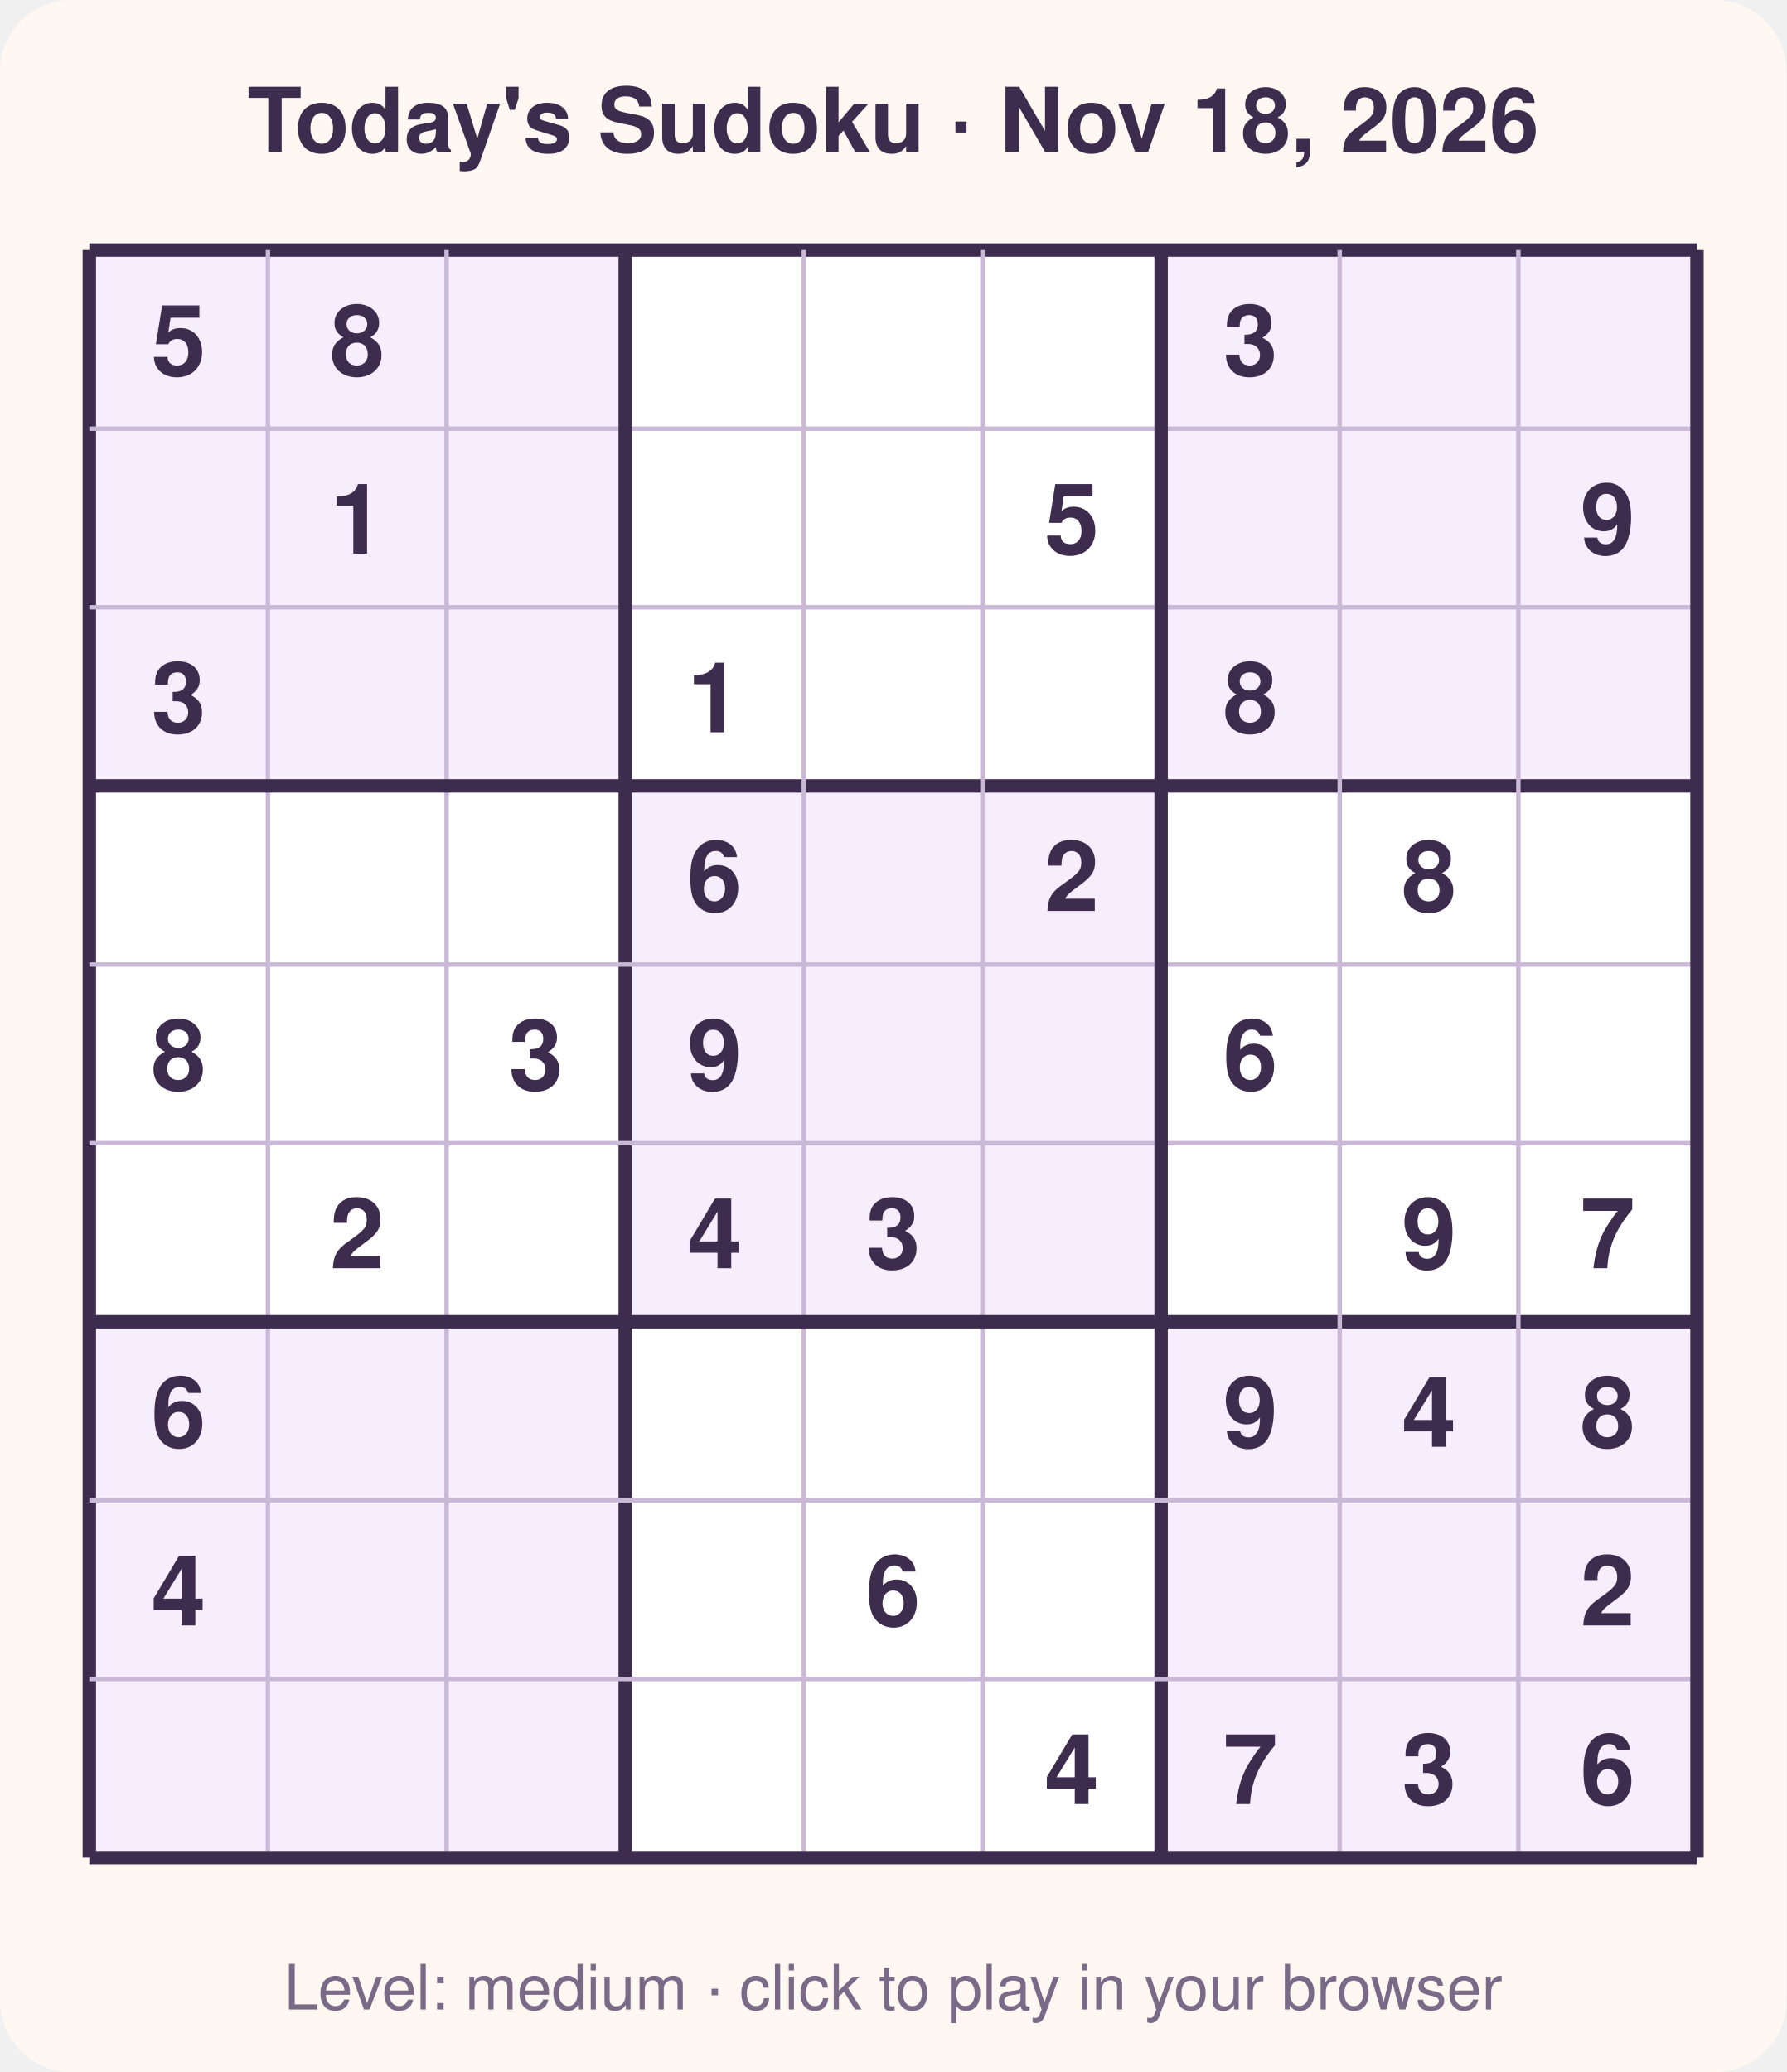
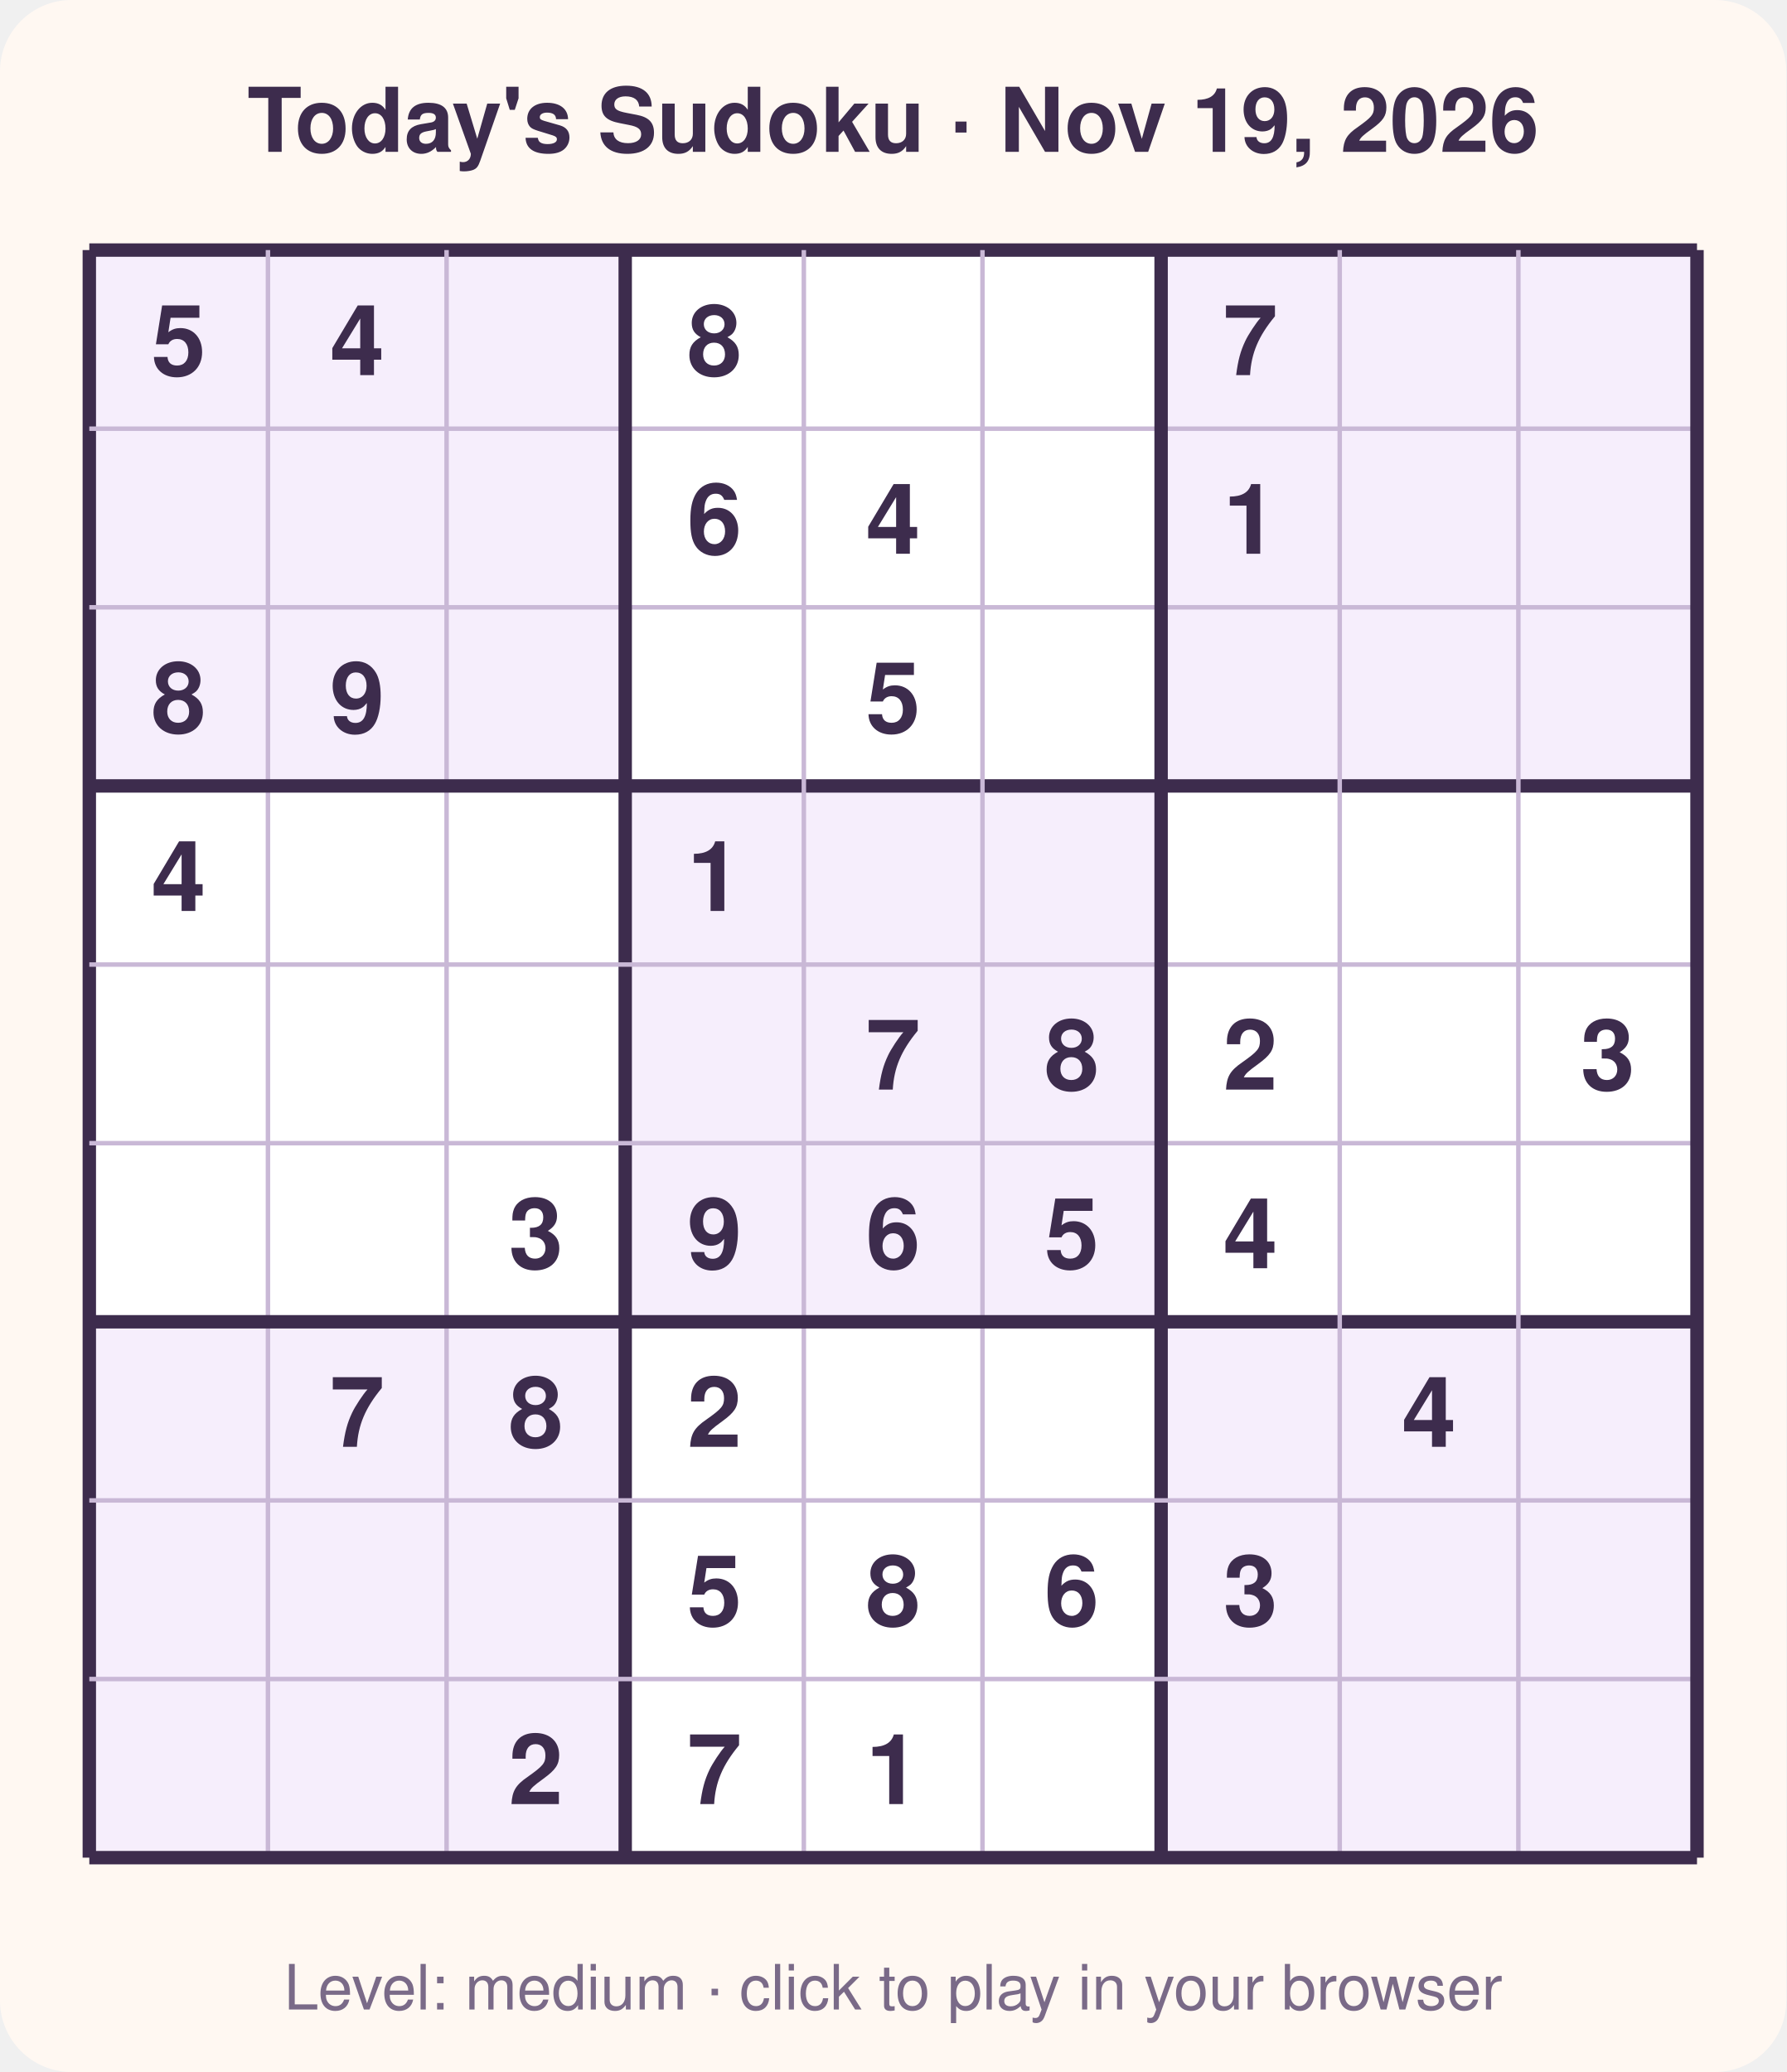
<svg xmlns="http://www.w3.org/2000/svg" width="400" height="464" viewBox="0 0 400 464" font-family="Segoe UI, Helvetica, Arial, sans-serif">
  <rect width="400" height="464" rx="16" fill="#fff8f2" />
-   <text x="200.0" y="34" text-anchor="middle" font-size="20" font-weight="700" fill="#3d2c4d">Today's Sudoku · Nov 18, 2026</text>
+   <text x="200.0" y="34" text-anchor="middle" font-size="20" font-weight="700" fill="#3d2c4d">Today's Sudoku · Nov 19, 2026</text>
  <rect x="20" y="56" width="360" height="360" fill="#ffffff" />
  <rect x="20" y="56" width="40" height="40" fill="#f6eefc" />
  <rect x="60" y="56" width="40" height="40" fill="#f6eefc" />
  <rect x="100" y="56" width="40" height="40" fill="#f6eefc" />
  <rect x="260" y="56" width="40" height="40" fill="#f6eefc" />
  <rect x="300" y="56" width="40" height="40" fill="#f6eefc" />
  <rect x="340" y="56" width="40" height="40" fill="#f6eefc" />
  <rect x="20" y="96" width="40" height="40" fill="#f6eefc" />
  <rect x="60" y="96" width="40" height="40" fill="#f6eefc" />
  <rect x="100" y="96" width="40" height="40" fill="#f6eefc" />
  <rect x="260" y="96" width="40" height="40" fill="#f6eefc" />
  <rect x="300" y="96" width="40" height="40" fill="#f6eefc" />
  <rect x="340" y="96" width="40" height="40" fill="#f6eefc" />
  <rect x="20" y="136" width="40" height="40" fill="#f6eefc" />
  <rect x="60" y="136" width="40" height="40" fill="#f6eefc" />
  <rect x="100" y="136" width="40" height="40" fill="#f6eefc" />
  <rect x="260" y="136" width="40" height="40" fill="#f6eefc" />
  <rect x="300" y="136" width="40" height="40" fill="#f6eefc" />
  <rect x="340" y="136" width="40" height="40" fill="#f6eefc" />
  <rect x="140" y="176" width="40" height="40" fill="#f6eefc" />
  <rect x="180" y="176" width="40" height="40" fill="#f6eefc" />
  <rect x="220" y="176" width="40" height="40" fill="#f6eefc" />
  <rect x="140" y="216" width="40" height="40" fill="#f6eefc" />
  <rect x="180" y="216" width="40" height="40" fill="#f6eefc" />
  <rect x="220" y="216" width="40" height="40" fill="#f6eefc" />
  <rect x="140" y="256" width="40" height="40" fill="#f6eefc" />
  <rect x="180" y="256" width="40" height="40" fill="#f6eefc" />
  <rect x="220" y="256" width="40" height="40" fill="#f6eefc" />
  <rect x="20" y="296" width="40" height="40" fill="#f6eefc" />
  <rect x="60" y="296" width="40" height="40" fill="#f6eefc" />
  <rect x="100" y="296" width="40" height="40" fill="#f6eefc" />
  <rect x="260" y="296" width="40" height="40" fill="#f6eefc" />
  <rect x="300" y="296" width="40" height="40" fill="#f6eefc" />
  <rect x="340" y="296" width="40" height="40" fill="#f6eefc" />
  <rect x="20" y="336" width="40" height="40" fill="#f6eefc" />
  <rect x="60" y="336" width="40" height="40" fill="#f6eefc" />
  <rect x="100" y="336" width="40" height="40" fill="#f6eefc" />
  <rect x="260" y="336" width="40" height="40" fill="#f6eefc" />
  <rect x="300" y="336" width="40" height="40" fill="#f6eefc" />
  <rect x="340" y="336" width="40" height="40" fill="#f6eefc" />
  <rect x="20" y="376" width="40" height="40" fill="#f6eefc" />
  <rect x="60" y="376" width="40" height="40" fill="#f6eefc" />
  <rect x="100" y="376" width="40" height="40" fill="#f6eefc" />
  <rect x="260" y="376" width="40" height="40" fill="#f6eefc" />
  <rect x="300" y="376" width="40" height="40" fill="#f6eefc" />
  <rect x="340" y="376" width="40" height="40" fill="#f6eefc" />
  <line x1="20" y1="56" x2="20" y2="416" stroke="#3d2c4d" stroke-width="3" />
  <line x1="20" y1="56" x2="380" y2="56" stroke="#3d2c4d" stroke-width="3" />
  <line x1="60" y1="56" x2="60" y2="416" stroke="#c9b8d6" stroke-width="1" />
  <line x1="20" y1="96" x2="380" y2="96" stroke="#c9b8d6" stroke-width="1" />
  <line x1="100" y1="56" x2="100" y2="416" stroke="#c9b8d6" stroke-width="1" />
  <line x1="20" y1="136" x2="380" y2="136" stroke="#c9b8d6" stroke-width="1" />
  <line x1="140" y1="56" x2="140" y2="416" stroke="#3d2c4d" stroke-width="3" />
  <line x1="20" y1="176" x2="380" y2="176" stroke="#3d2c4d" stroke-width="3" />
  <line x1="180" y1="56" x2="180" y2="416" stroke="#c9b8d6" stroke-width="1" />
  <line x1="20" y1="216" x2="380" y2="216" stroke="#c9b8d6" stroke-width="1" />
  <line x1="220" y1="56" x2="220" y2="416" stroke="#c9b8d6" stroke-width="1" />
  <line x1="20" y1="256" x2="380" y2="256" stroke="#c9b8d6" stroke-width="1" />
  <line x1="260" y1="56" x2="260" y2="416" stroke="#3d2c4d" stroke-width="3" />
  <line x1="20" y1="296" x2="380" y2="296" stroke="#3d2c4d" stroke-width="3" />
  <line x1="300" y1="56" x2="300" y2="416" stroke="#c9b8d6" stroke-width="1" />
  <line x1="20" y1="336" x2="380" y2="336" stroke="#c9b8d6" stroke-width="1" />
  <line x1="340" y1="56" x2="340" y2="416" stroke="#c9b8d6" stroke-width="1" />
  <line x1="20" y1="376" x2="380" y2="376" stroke="#c9b8d6" stroke-width="1" />
  <line x1="380" y1="56" x2="380" y2="416" stroke="#3d2c4d" stroke-width="3" />
  <line x1="20" y1="416" x2="380" y2="416" stroke="#3d2c4d" stroke-width="3" />
  <text x="40.0" y="84.0" text-anchor="middle" font-size="22" font-weight="600" fill="#3d2c4d">5</text>
-   <text x="80.0" y="84.0" text-anchor="middle" font-size="22" font-weight="600" fill="#3d2c4d">8</text>
-   <text x="280.0" y="84.0" text-anchor="middle" font-size="22" font-weight="600" fill="#3d2c4d">3</text>
-   <text x="80.0" y="124.0" text-anchor="middle" font-size="22" font-weight="600" fill="#3d2c4d">1</text>
-   <text x="240.0" y="124.0" text-anchor="middle" font-size="22" font-weight="600" fill="#3d2c4d">5</text>
-   <text x="360.0" y="124.0" text-anchor="middle" font-size="22" font-weight="600" fill="#3d2c4d">9</text>
-   <text x="40.0" y="164.0" text-anchor="middle" font-size="22" font-weight="600" fill="#3d2c4d">3</text>
-   <text x="160.0" y="164.0" text-anchor="middle" font-size="22" font-weight="600" fill="#3d2c4d">1</text>
-   <text x="280.0" y="164.0" text-anchor="middle" font-size="22" font-weight="600" fill="#3d2c4d">8</text>
-   <text x="160.0" y="204.0" text-anchor="middle" font-size="22" font-weight="600" fill="#3d2c4d">6</text>
-   <text x="240.0" y="204.0" text-anchor="middle" font-size="22" font-weight="600" fill="#3d2c4d">2</text>
-   <text x="320.0" y="204.0" text-anchor="middle" font-size="22" font-weight="600" fill="#3d2c4d">8</text>
-   <text x="40.0" y="244.0" text-anchor="middle" font-size="22" font-weight="600" fill="#3d2c4d">8</text>
-   <text x="120.0" y="244.0" text-anchor="middle" font-size="22" font-weight="600" fill="#3d2c4d">3</text>
-   <text x="160.0" y="244.0" text-anchor="middle" font-size="22" font-weight="600" fill="#3d2c4d">9</text>
-   <text x="280.0" y="244.0" text-anchor="middle" font-size="22" font-weight="600" fill="#3d2c4d">6</text>
-   <text x="80.0" y="284.0" text-anchor="middle" font-size="22" font-weight="600" fill="#3d2c4d">2</text>
-   <text x="160.0" y="284.0" text-anchor="middle" font-size="22" font-weight="600" fill="#3d2c4d">4</text>
-   <text x="200.0" y="284.0" text-anchor="middle" font-size="22" font-weight="600" fill="#3d2c4d">3</text>
-   <text x="320.0" y="284.0" text-anchor="middle" font-size="22" font-weight="600" fill="#3d2c4d">9</text>
-   <text x="360.0" y="284.0" text-anchor="middle" font-size="22" font-weight="600" fill="#3d2c4d">7</text>
-   <text x="40.0" y="324.0" text-anchor="middle" font-size="22" font-weight="600" fill="#3d2c4d">6</text>
-   <text x="280.0" y="324.0" text-anchor="middle" font-size="22" font-weight="600" fill="#3d2c4d">9</text>
+   <text x="80.0" y="84.0" text-anchor="middle" font-size="22" font-weight="600" fill="#3d2c4d">4</text>
+   <text x="160.0" y="84.0" text-anchor="middle" font-size="22" font-weight="600" fill="#3d2c4d">8</text>
+   <text x="280.0" y="84.0" text-anchor="middle" font-size="22" font-weight="600" fill="#3d2c4d">7</text>
+   <text x="160.0" y="124.0" text-anchor="middle" font-size="22" font-weight="600" fill="#3d2c4d">6</text>
+   <text x="200.0" y="124.0" text-anchor="middle" font-size="22" font-weight="600" fill="#3d2c4d">4</text>
+   <text x="280.0" y="124.0" text-anchor="middle" font-size="22" font-weight="600" fill="#3d2c4d">1</text>
+   <text x="40.0" y="164.0" text-anchor="middle" font-size="22" font-weight="600" fill="#3d2c4d">8</text>
+   <text x="80.0" y="164.0" text-anchor="middle" font-size="22" font-weight="600" fill="#3d2c4d">9</text>
+   <text x="200.0" y="164.0" text-anchor="middle" font-size="22" font-weight="600" fill="#3d2c4d">5</text>
+   <text x="40.0" y="204.0" text-anchor="middle" font-size="22" font-weight="600" fill="#3d2c4d">4</text>
+   <text x="160.0" y="204.0" text-anchor="middle" font-size="22" font-weight="600" fill="#3d2c4d">1</text>
+   <text x="200.0" y="244.0" text-anchor="middle" font-size="22" font-weight="600" fill="#3d2c4d">7</text>
+   <text x="240.0" y="244.0" text-anchor="middle" font-size="22" font-weight="600" fill="#3d2c4d">8</text>
+   <text x="280.0" y="244.0" text-anchor="middle" font-size="22" font-weight="600" fill="#3d2c4d">2</text>
+   <text x="360.0" y="244.0" text-anchor="middle" font-size="22" font-weight="600" fill="#3d2c4d">3</text>
+   <text x="120.0" y="284.0" text-anchor="middle" font-size="22" font-weight="600" fill="#3d2c4d">3</text>
+   <text x="160.0" y="284.0" text-anchor="middle" font-size="22" font-weight="600" fill="#3d2c4d">9</text>
+   <text x="200.0" y="284.0" text-anchor="middle" font-size="22" font-weight="600" fill="#3d2c4d">6</text>
+   <text x="240.0" y="284.0" text-anchor="middle" font-size="22" font-weight="600" fill="#3d2c4d">5</text>
+   <text x="280.0" y="284.0" text-anchor="middle" font-size="22" font-weight="600" fill="#3d2c4d">4</text>
+   <text x="80.0" y="324.0" text-anchor="middle" font-size="22" font-weight="600" fill="#3d2c4d">7</text>
+   <text x="120.0" y="324.0" text-anchor="middle" font-size="22" font-weight="600" fill="#3d2c4d">8</text>
+   <text x="160.0" y="324.0" text-anchor="middle" font-size="22" font-weight="600" fill="#3d2c4d">2</text>
  <text x="320.0" y="324.0" text-anchor="middle" font-size="22" font-weight="600" fill="#3d2c4d">4</text>
-   <text x="360.0" y="324.0" text-anchor="middle" font-size="22" font-weight="600" fill="#3d2c4d">8</text>
-   <text x="40.0" y="364.0" text-anchor="middle" font-size="22" font-weight="600" fill="#3d2c4d">4</text>
-   <text x="200.0" y="364.0" text-anchor="middle" font-size="22" font-weight="600" fill="#3d2c4d">6</text>
-   <text x="360.0" y="364.0" text-anchor="middle" font-size="22" font-weight="600" fill="#3d2c4d">2</text>
-   <text x="240.0" y="404.0" text-anchor="middle" font-size="22" font-weight="600" fill="#3d2c4d">4</text>
-   <text x="280.0" y="404.0" text-anchor="middle" font-size="22" font-weight="600" fill="#3d2c4d">7</text>
-   <text x="320.0" y="404.0" text-anchor="middle" font-size="22" font-weight="600" fill="#3d2c4d">3</text>
-   <text x="360.0" y="404.0" text-anchor="middle" font-size="22" font-weight="600" fill="#3d2c4d">6</text>
+   <text x="160.0" y="364.0" text-anchor="middle" font-size="22" font-weight="600" fill="#3d2c4d">5</text>
+   <text x="200.0" y="364.0" text-anchor="middle" font-size="22" font-weight="600" fill="#3d2c4d">8</text>
+   <text x="240.0" y="364.0" text-anchor="middle" font-size="22" font-weight="600" fill="#3d2c4d">6</text>
+   <text x="280.0" y="364.0" text-anchor="middle" font-size="22" font-weight="600" fill="#3d2c4d">3</text>
+   <text x="120.0" y="404.0" text-anchor="middle" font-size="22" font-weight="600" fill="#3d2c4d">2</text>
+   <text x="160.0" y="404.0" text-anchor="middle" font-size="22" font-weight="600" fill="#3d2c4d">7</text>
+   <text x="200.0" y="404.0" text-anchor="middle" font-size="22" font-weight="600" fill="#3d2c4d">1</text>
  <text x="200.0" y="450" text-anchor="middle" font-size="14" fill="#7a6a88">Level: medium · click to play in your browser</text>
</svg>
